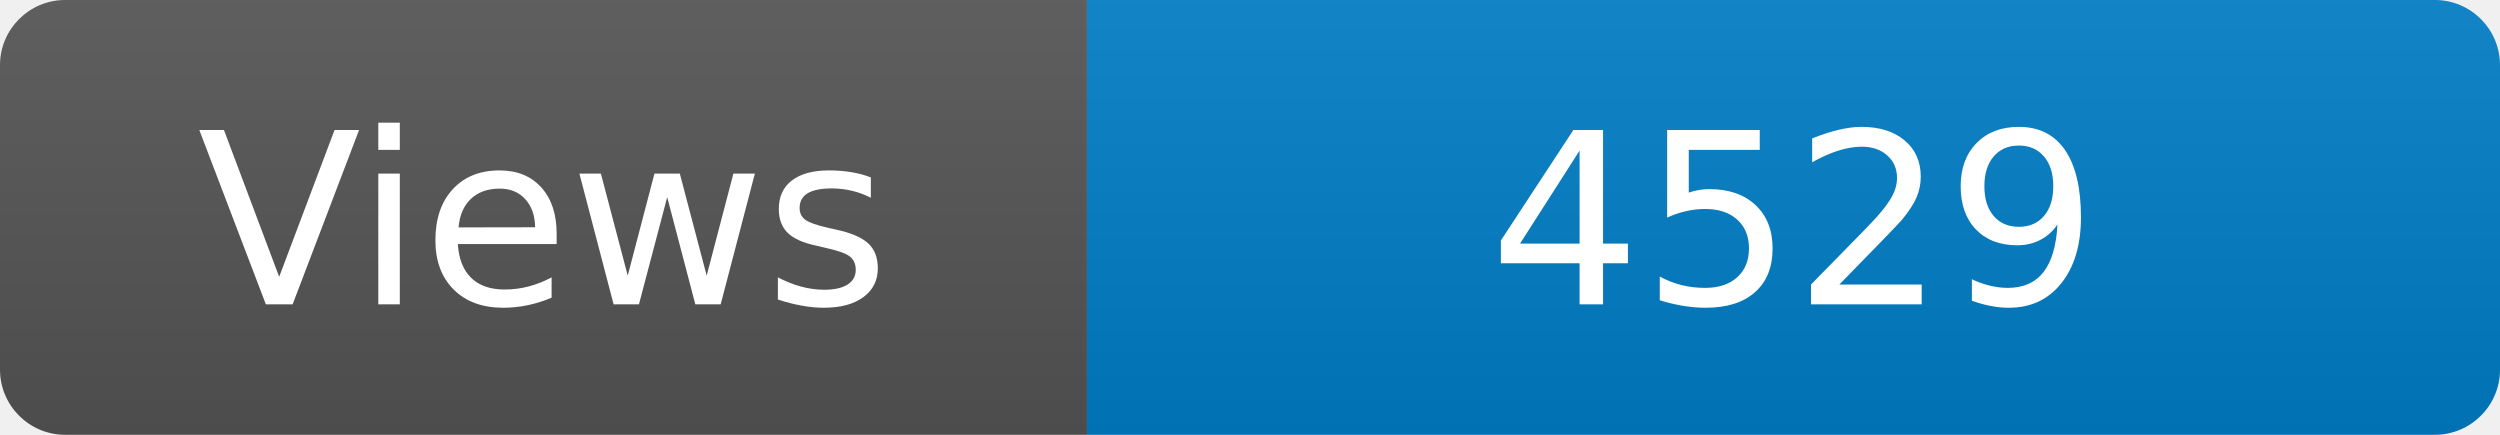
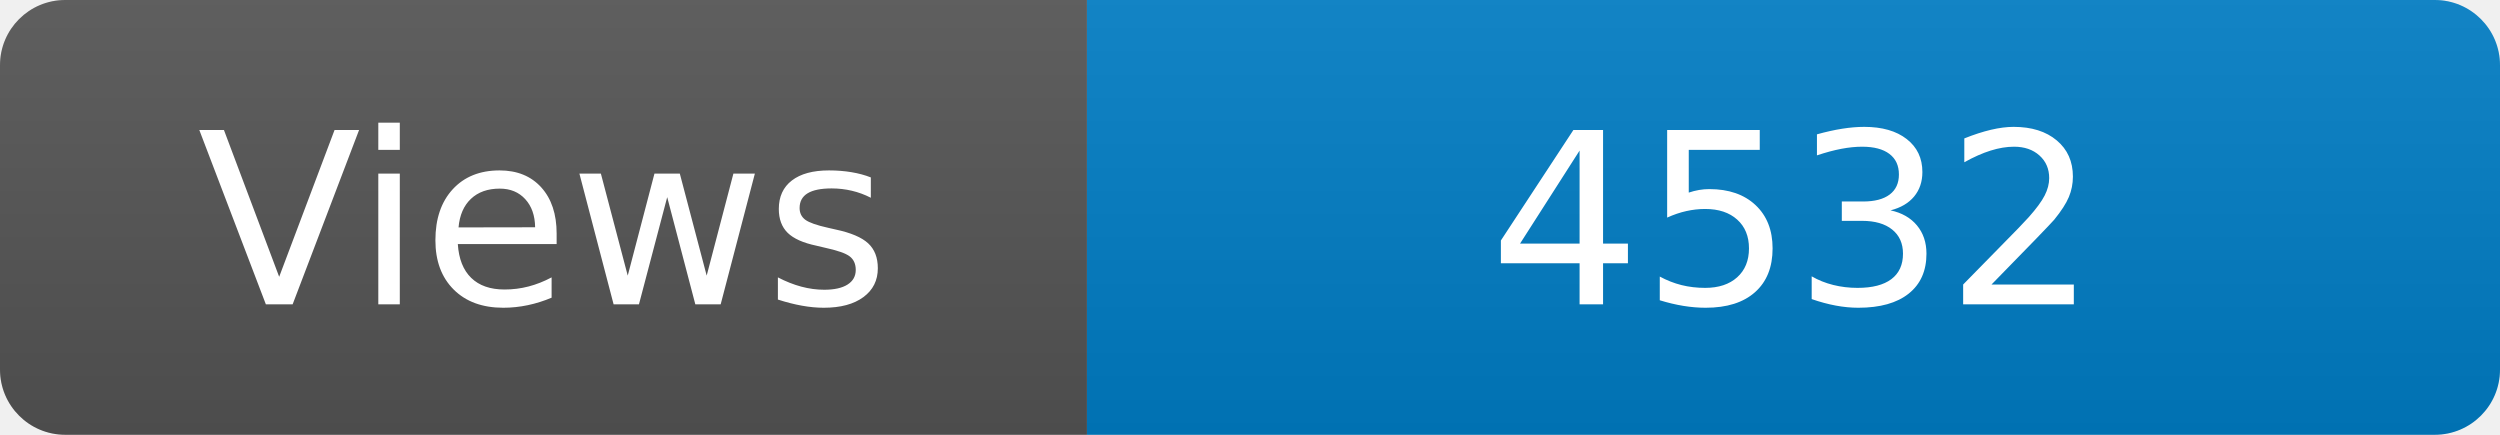
<svg xmlns="http://www.w3.org/2000/svg" width="115" height="20" role="img" aria-label="Maintained?: yes">
  <linearGradient id="s" x2="0" y2="100%">
    <stop offset="0" stop-color="#bbb" stop-opacity=".1" />
    <stop offset="1" stop-opacity=".1" />
  </linearGradient>
  <clipPath id="r">
    <rect width="115" height="20" rx="3" fill="#fff" />
  </clipPath>
  <g clip-path="url(#r)">
    <rect width="50" height="20" fill="#555" />
    <rect x="50" width="160" height="20" fill="#007ec6" />
    <rect width="115" height="20" fill="url(#s)" />
  </g>
  <g fill="#fff" text-anchor="middle" font-family="Verdana,Geneva,DejaVu Sans,sans-serif" font-size="110">
    <text x="250" y="140" transform="scale(.1)" fill="#fff">Views</text>
-     <text x="825" y="140" transform="scale(.1)" fill="#fff">4529</text>
+     <text x="825" y="140" transform="scale(.1)" fill="#fff">4532</text>
  </g>
</svg>
